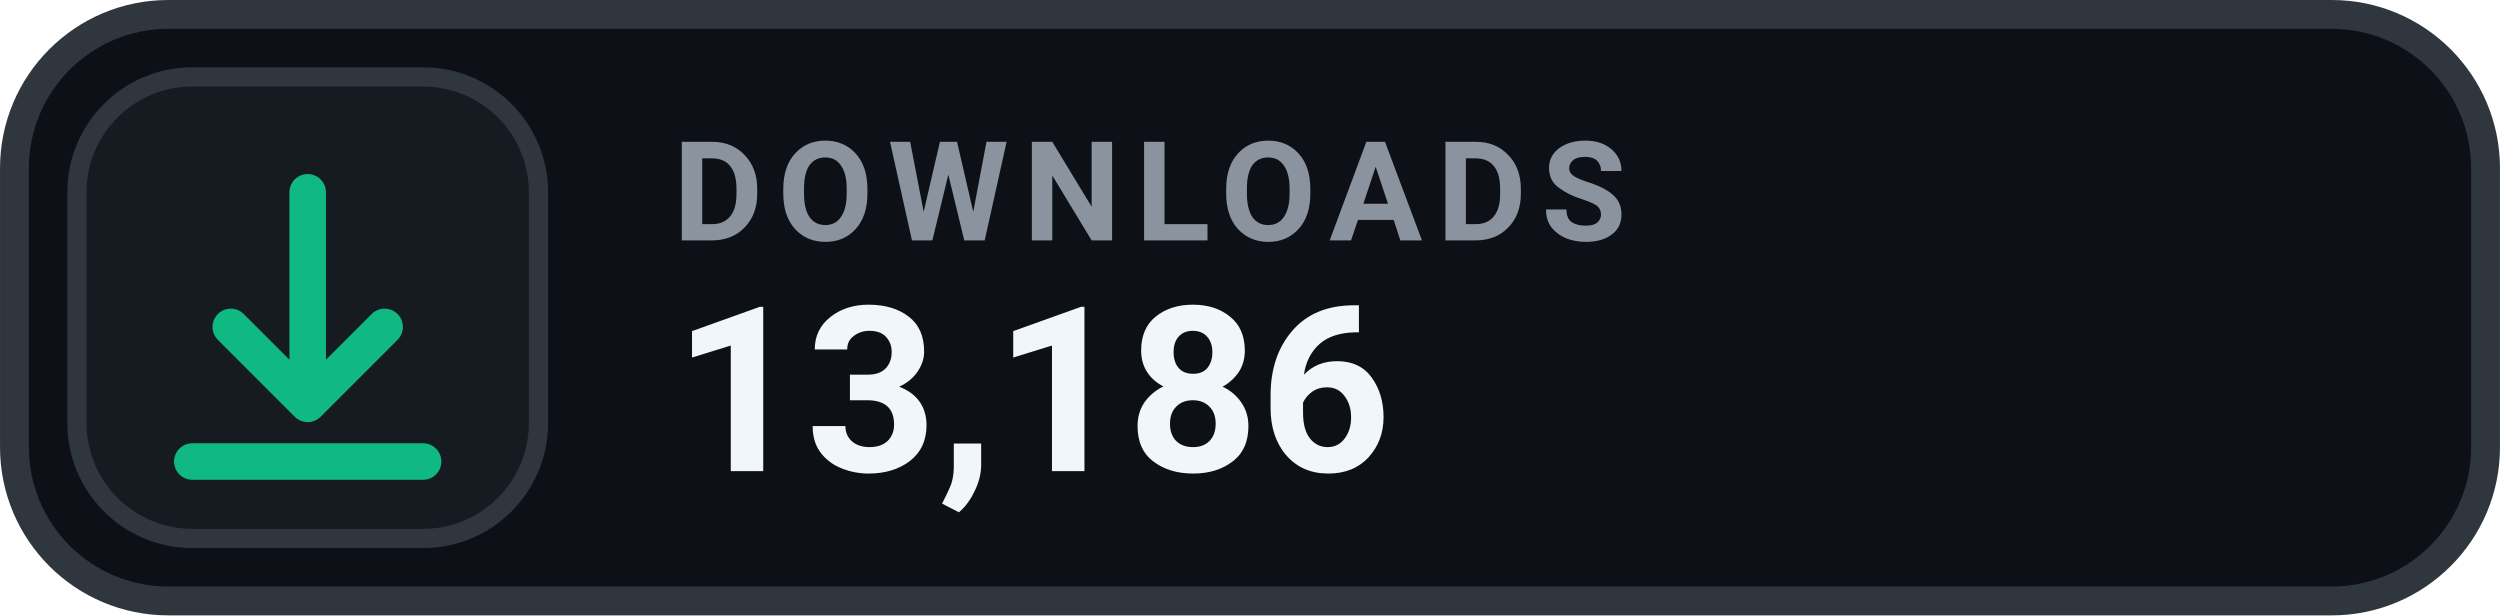
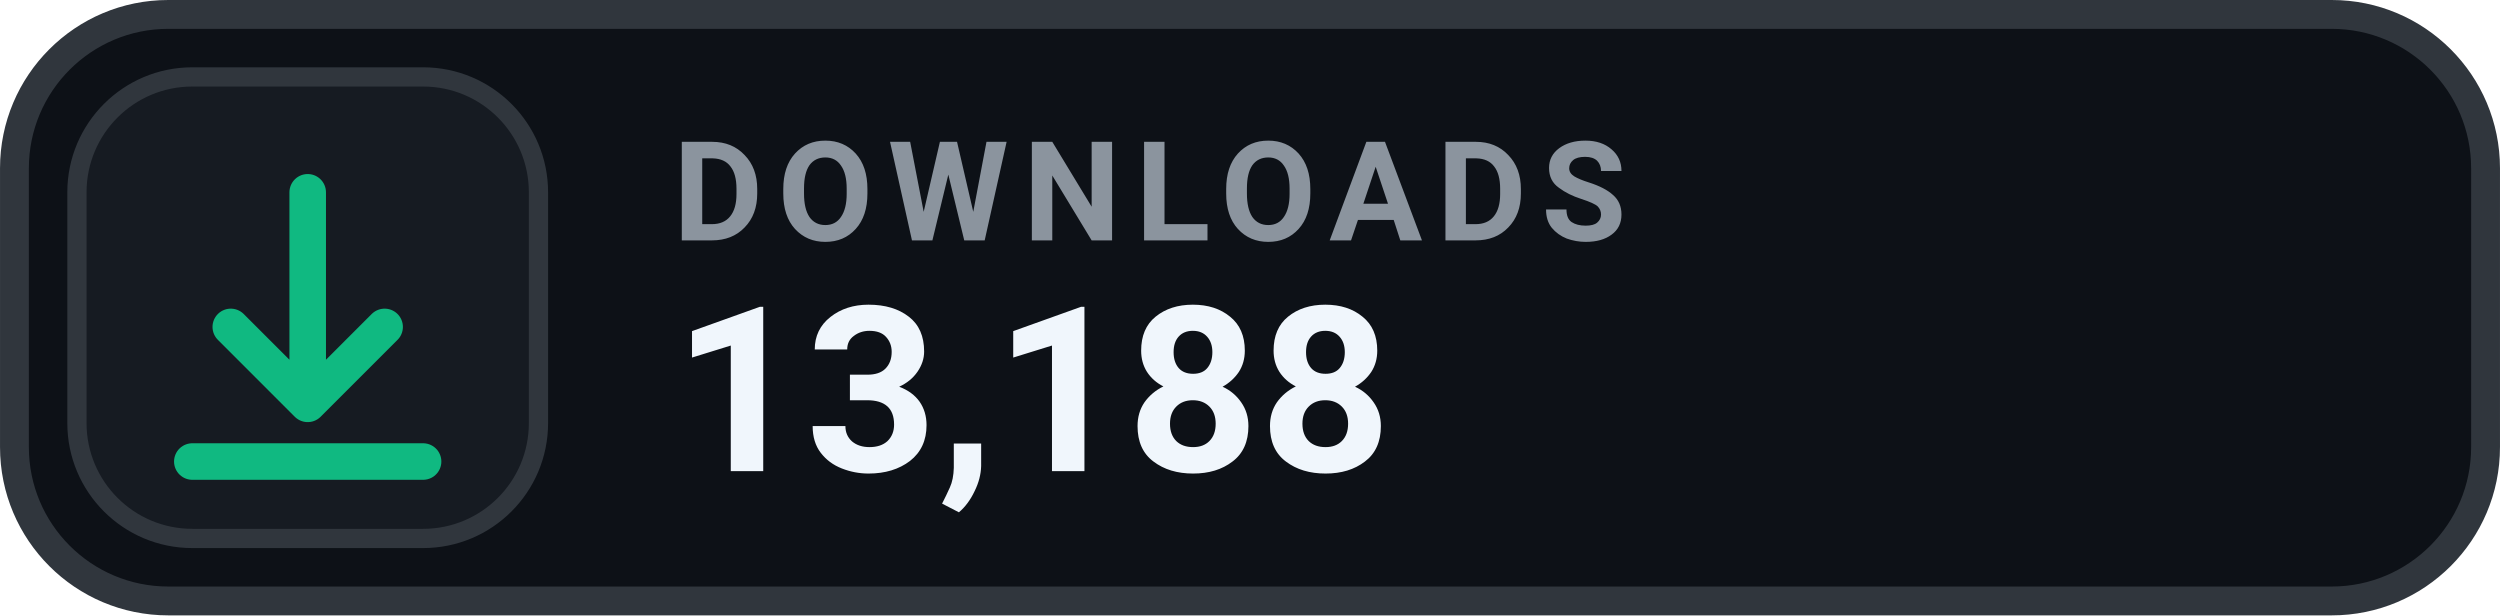
- <svg xmlns="http://www.w3.org/2000/svg" width="126" height="31.015" viewBox="0 0 130 32" role="img" aria-label="DOWNLOADS 13,186">
+ <svg xmlns="http://www.w3.org/2000/svg" width="126" height="31.015" viewBox="0 0 130 32" role="img" aria-label="DOWNLOADS 13,188">
  <rect x=".75" y=".75" width="128.5" height="30.5" rx="8" fill="#0D1117" stroke="#30363D" stroke-width="1.5" />
  <rect x="4" y="4" width="24" height="24" rx="6" fill="#161B22" stroke="#30363D" stroke-width="1" />
  <g transform="translate(16 16)" style="color:#10B981;">
    <path d="M0 -6 v11 m0 0 l4 -4 m-4 4 l-4 -4 M-6 8 h12" fill="none" stroke="currentColor" stroke-width="1.9" stroke-linecap="round" stroke-linejoin="round" />
  </g>
  <text x="35" y="12.5" fill="#8B949E" font-family="-apple-system,BlinkMacSystemFont,'Segoe UI',Roboto,Helvetica,Arial,sans-serif" font-size="7.2" font-weight="700" letter-spacing=".75">DOWNLOADS</text>
-   <text x="35" y="24.5" fill="#F0F6FC" font-family="-apple-system,BlinkMacSystemFont,'Segoe UI',Roboto,Helvetica,Arial,sans-serif" font-size="12" font-weight="700">13,186</text>
+   <text x="35" y="24.5" fill="#F0F6FC" font-family="-apple-system,BlinkMacSystemFont,'Segoe UI',Roboto,Helvetica,Arial,sans-serif" font-size="12" font-weight="700">13,188</text>
</svg>
